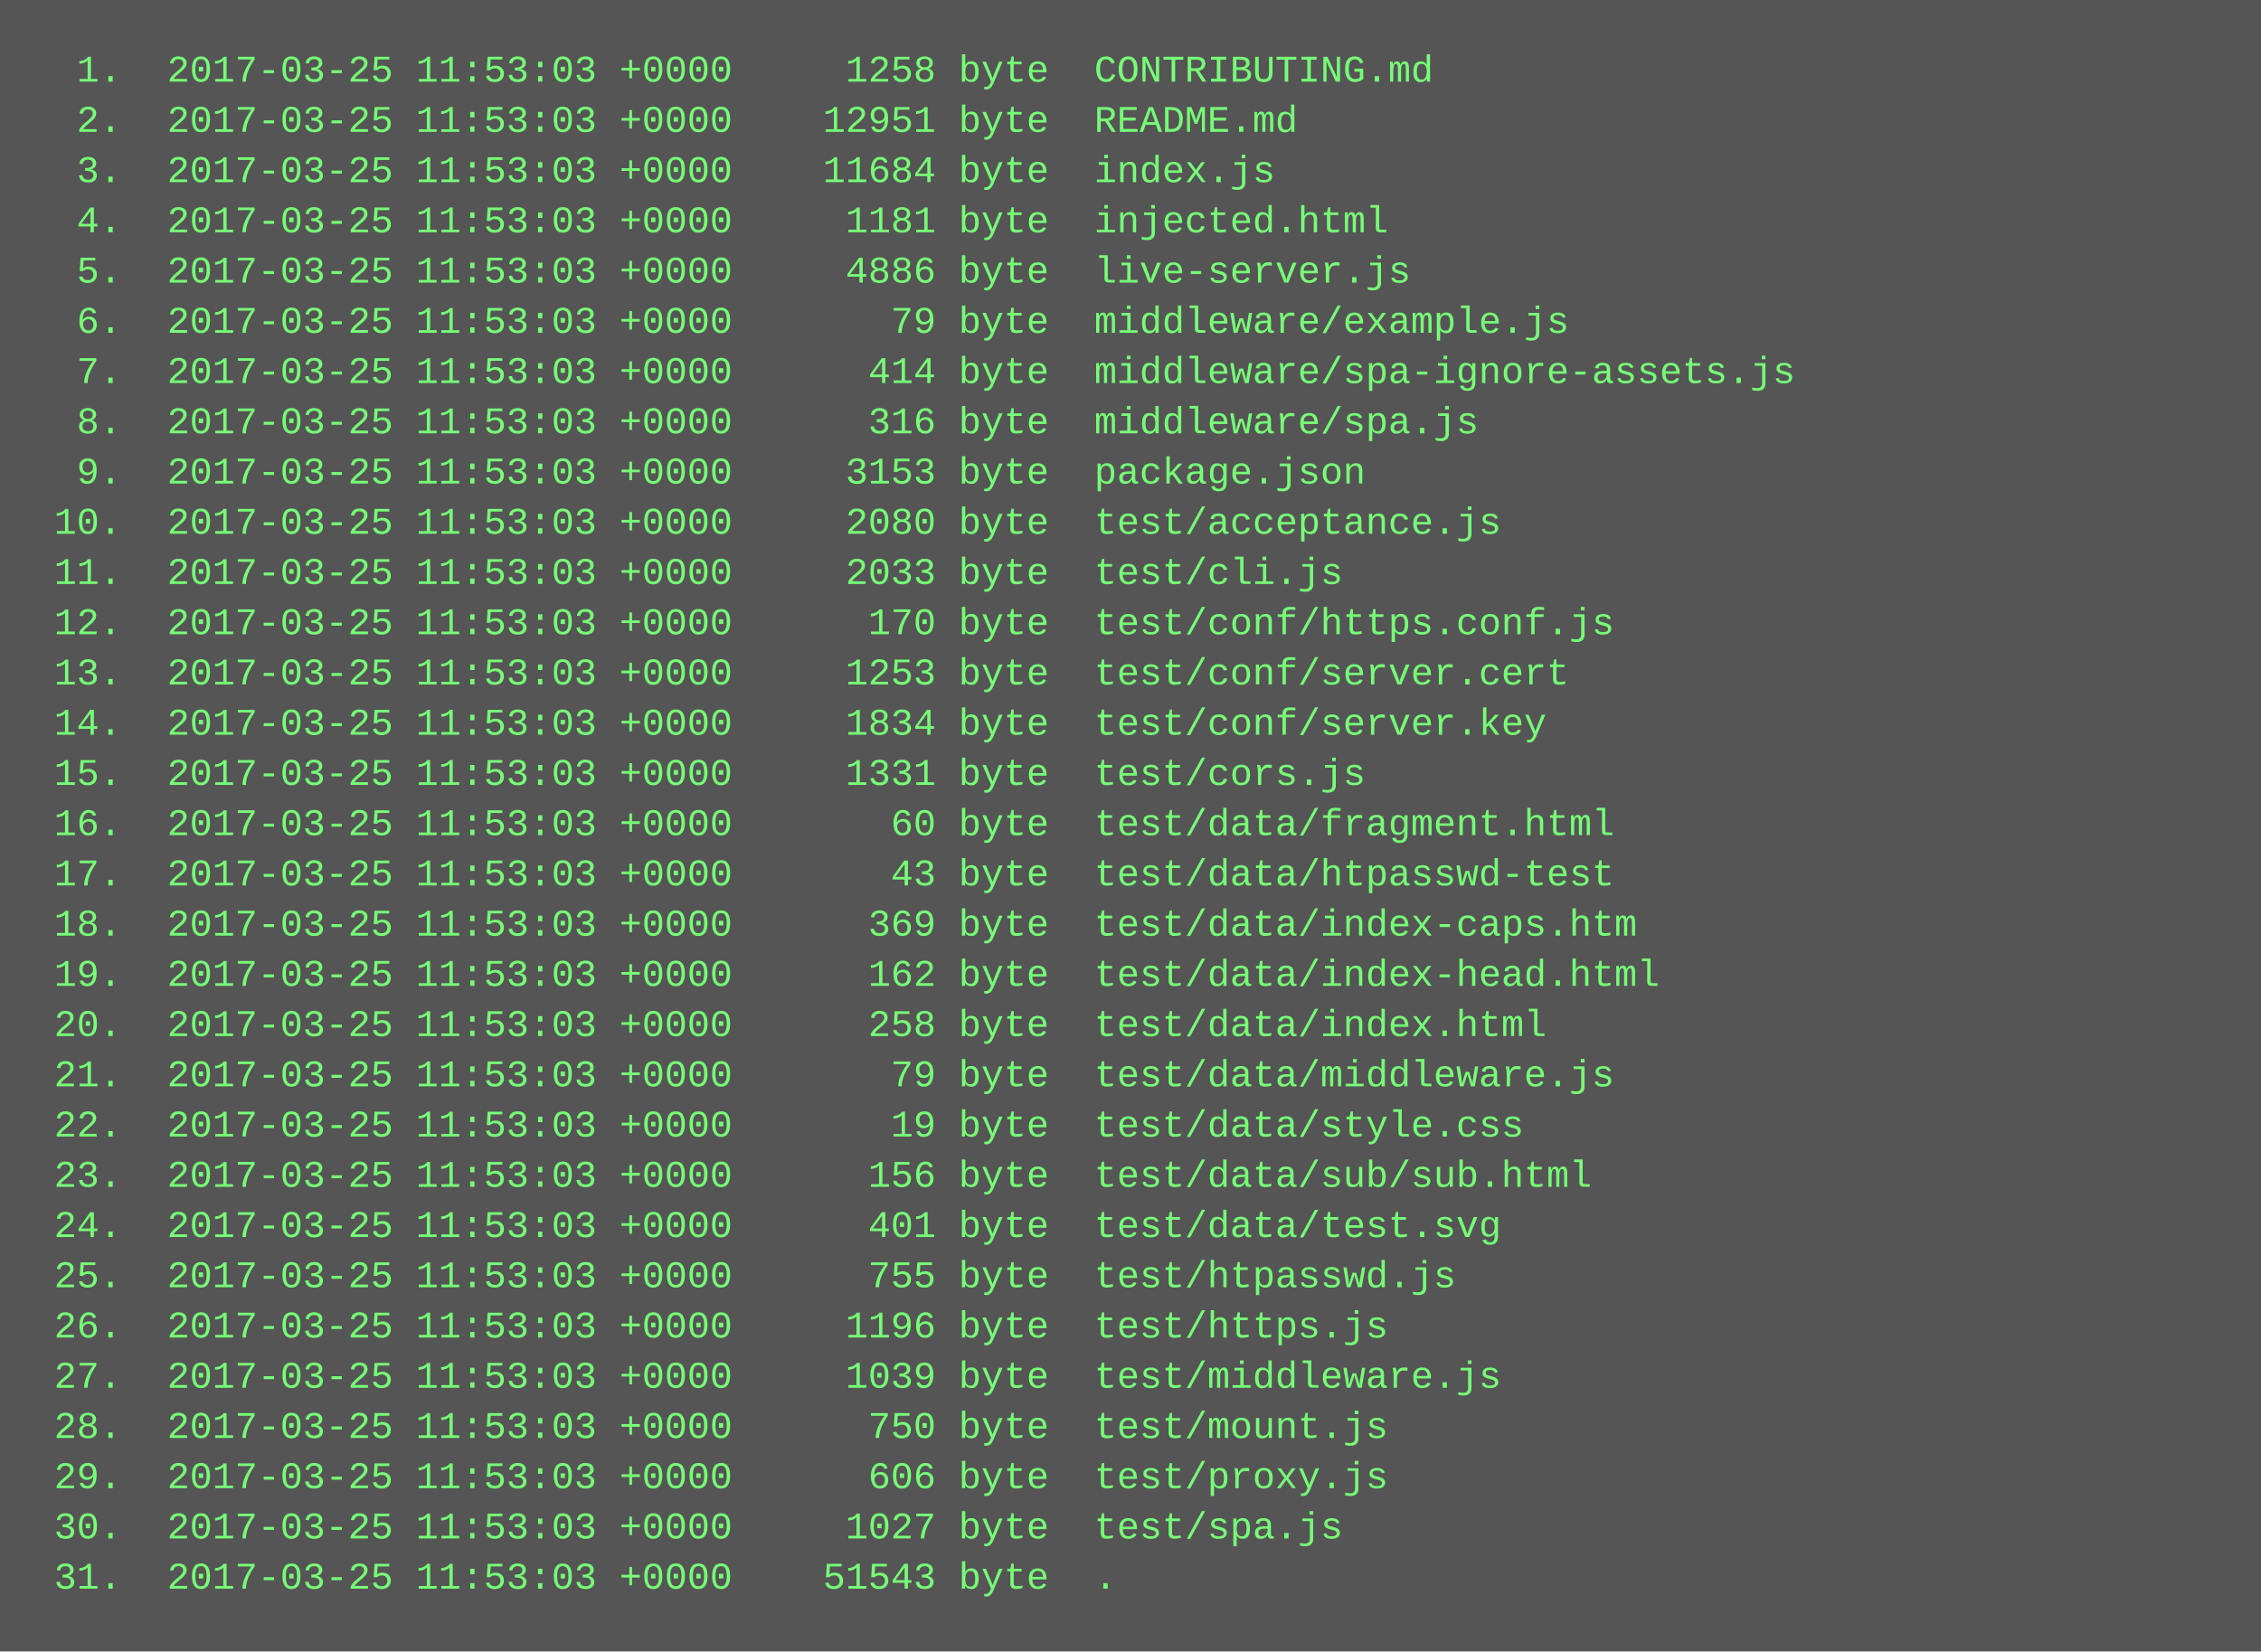
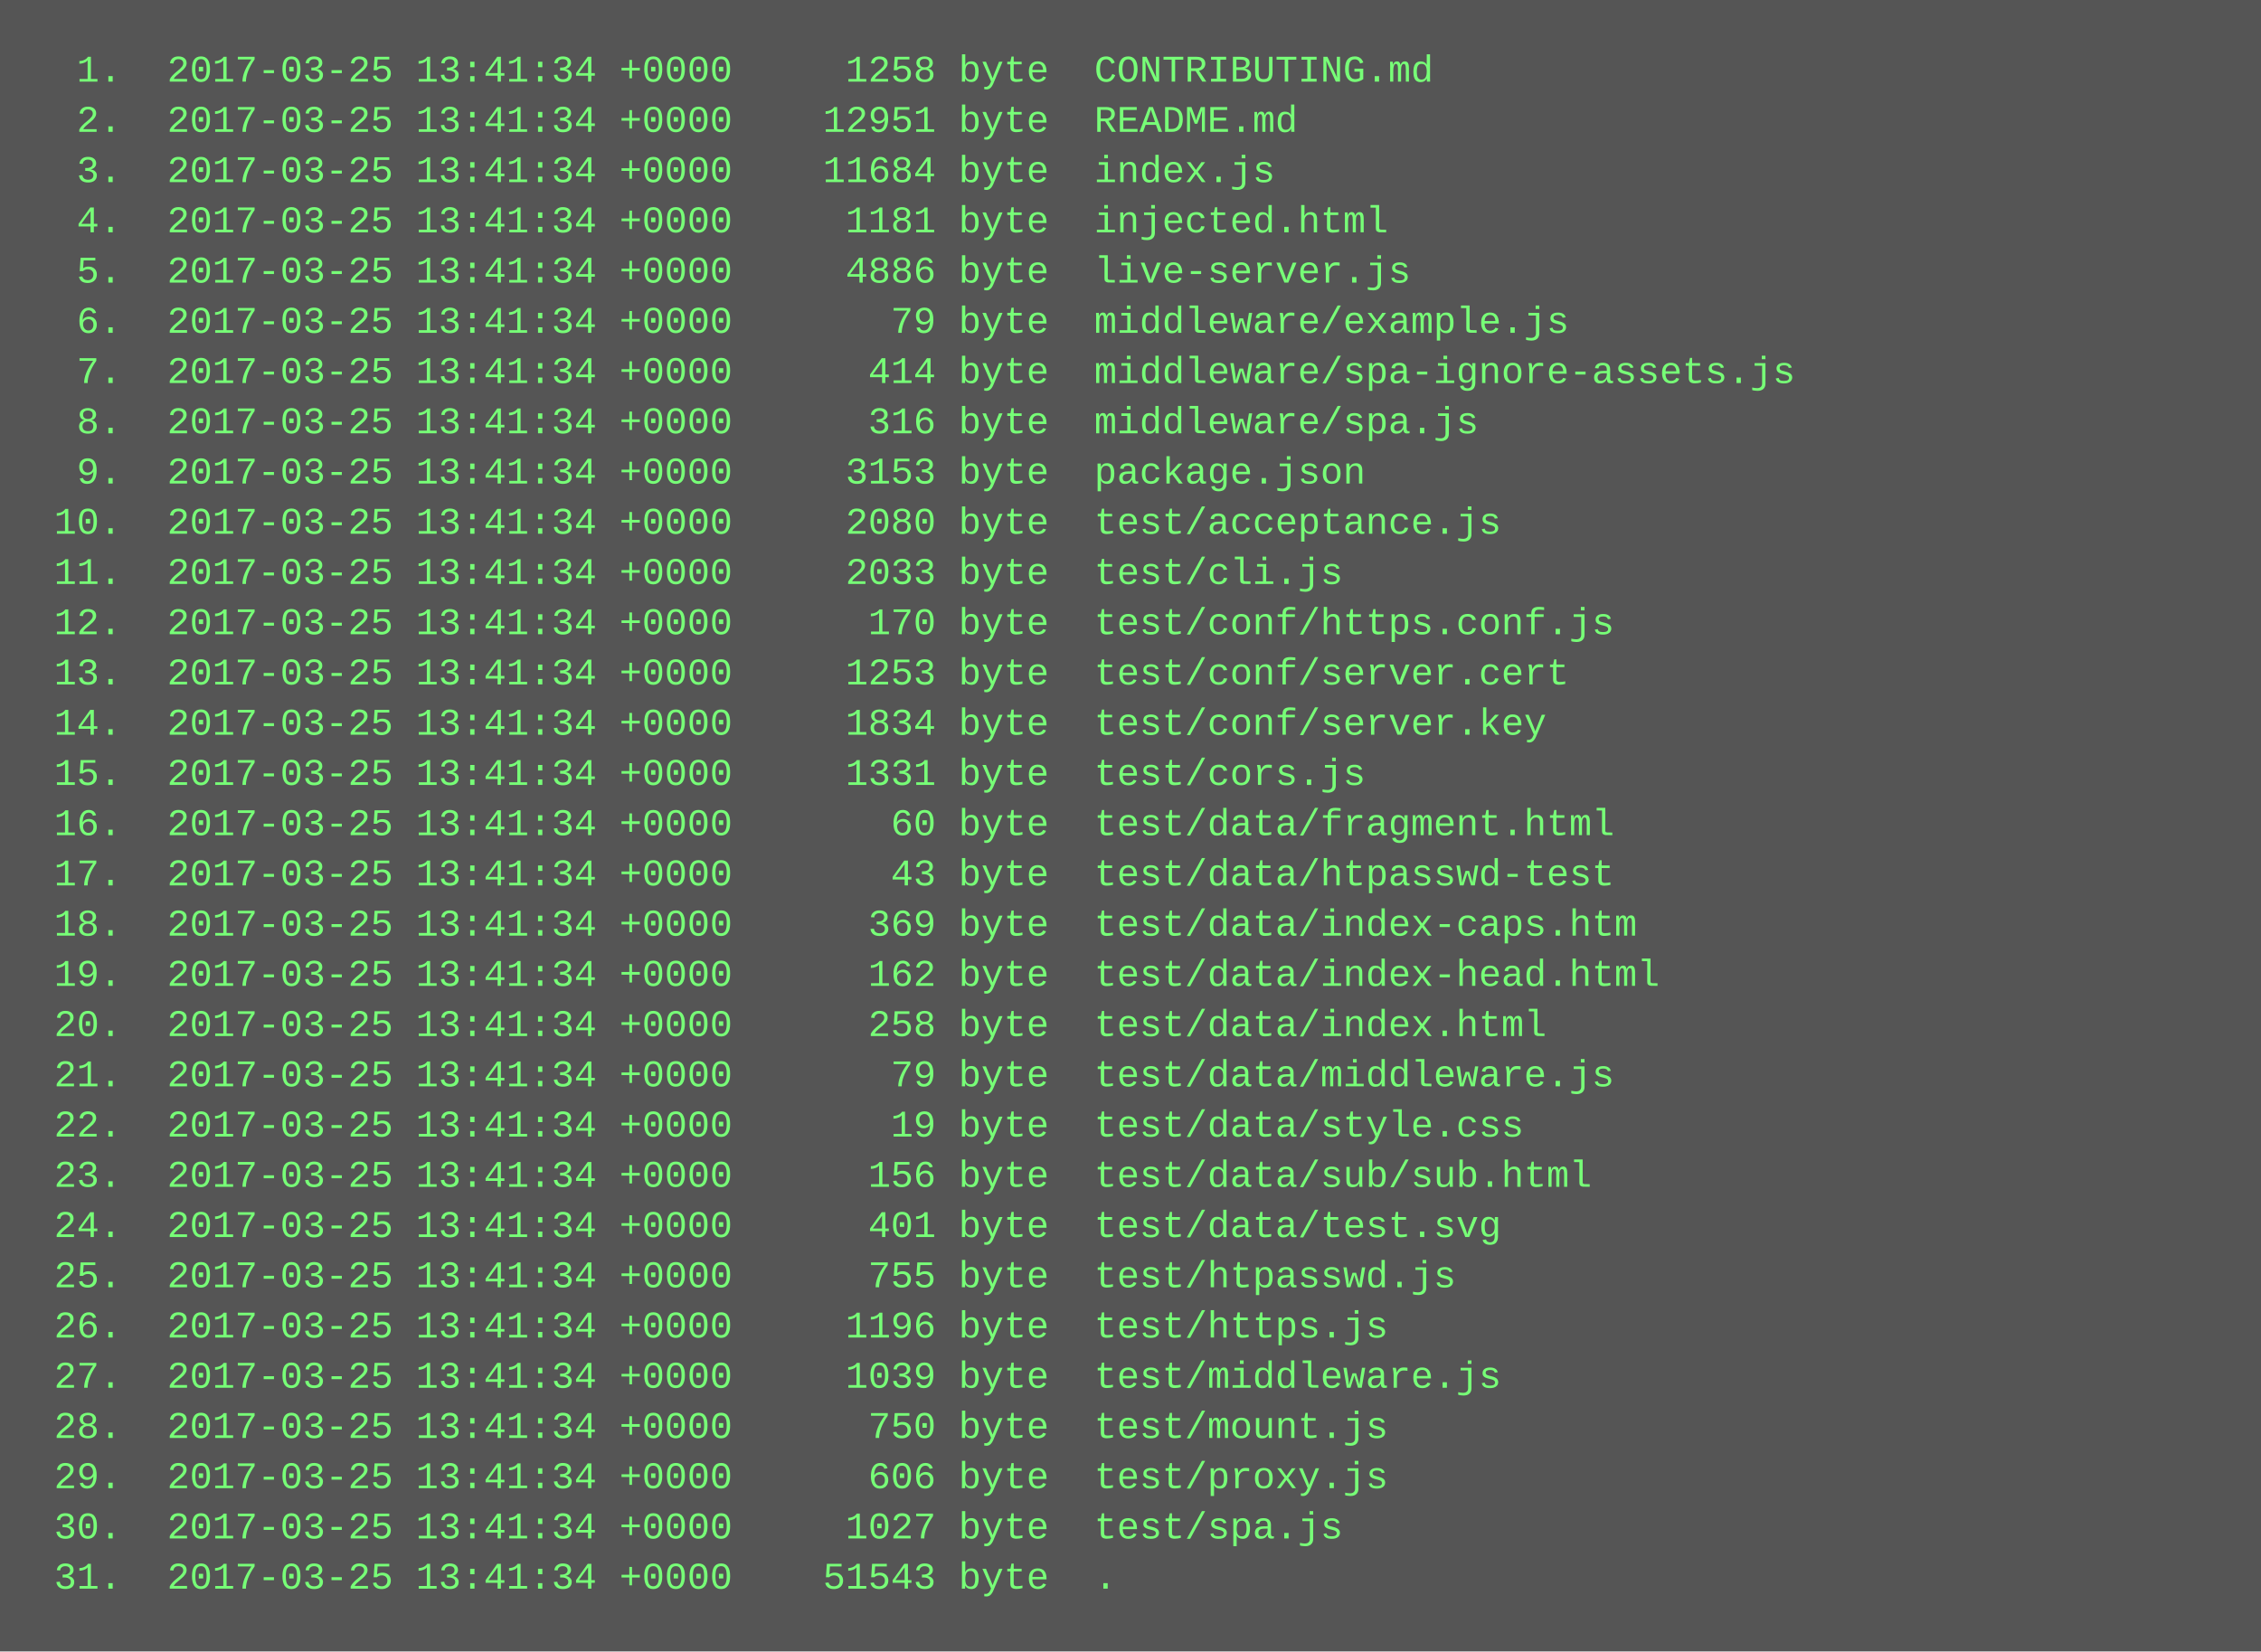
<svg xmlns="http://www.w3.org/2000/svg" height="526" width="720">
  <rect height="526" fill="#555" width="720" />
  <text fill="#7f7" font-family="Courier New" font-size="12" xml:space="preserve">
-     <tspan x="10" y="26">  1.  2017-03-25 11:53:03 +0000     1258 byte  CONTRIBUTING.md</tspan>
-     <tspan x="10" y="42">  2.  2017-03-25 11:53:03 +0000    12951 byte  README.md</tspan>
-     <tspan x="10" y="58">  3.  2017-03-25 11:53:03 +0000    11684 byte  index.js</tspan>
-     <tspan x="10" y="74">  4.  2017-03-25 11:53:03 +0000     1181 byte  injected.html</tspan>
-     <tspan x="10" y="90">  5.  2017-03-25 11:53:03 +0000     4886 byte  live-server.js</tspan>
-     <tspan x="10" y="106">  6.  2017-03-25 11:53:03 +0000       79 byte  middleware/example.js</tspan>
-     <tspan x="10" y="122">  7.  2017-03-25 11:53:03 +0000      414 byte  middleware/spa-ignore-assets.js</tspan>
-     <tspan x="10" y="138">  8.  2017-03-25 11:53:03 +0000      316 byte  middleware/spa.js</tspan>
-     <tspan x="10" y="154">  9.  2017-03-25 11:53:03 +0000     3153 byte  package.json</tspan>
-     <tspan x="10" y="170"> 10.  2017-03-25 11:53:03 +0000     2080 byte  test/acceptance.js</tspan>
-     <tspan x="10" y="186"> 11.  2017-03-25 11:53:03 +0000     2033 byte  test/cli.js</tspan>
-     <tspan x="10" y="202"> 12.  2017-03-25 11:53:03 +0000      170 byte  test/conf/https.conf.js</tspan>
-     <tspan x="10" y="218"> 13.  2017-03-25 11:53:03 +0000     1253 byte  test/conf/server.cert</tspan>
-     <tspan x="10" y="234"> 14.  2017-03-25 11:53:03 +0000     1834 byte  test/conf/server.key</tspan>
-     <tspan x="10" y="250"> 15.  2017-03-25 11:53:03 +0000     1331 byte  test/cors.js</tspan>
-     <tspan x="10" y="266"> 16.  2017-03-25 11:53:03 +0000       60 byte  test/data/fragment.html</tspan>
-     <tspan x="10" y="282"> 17.  2017-03-25 11:53:03 +0000       43 byte  test/data/htpasswd-test</tspan>
-     <tspan x="10" y="298"> 18.  2017-03-25 11:53:03 +0000      369 byte  test/data/index-caps.htm</tspan>
-     <tspan x="10" y="314"> 19.  2017-03-25 11:53:03 +0000      162 byte  test/data/index-head.html</tspan>
-     <tspan x="10" y="330"> 20.  2017-03-25 11:53:03 +0000      258 byte  test/data/index.html</tspan>
-     <tspan x="10" y="346"> 21.  2017-03-25 11:53:03 +0000       79 byte  test/data/middleware.js</tspan>
-     <tspan x="10" y="362"> 22.  2017-03-25 11:53:03 +0000       19 byte  test/data/style.css</tspan>
-     <tspan x="10" y="378"> 23.  2017-03-25 11:53:03 +0000      156 byte  test/data/sub/sub.html</tspan>
-     <tspan x="10" y="394"> 24.  2017-03-25 11:53:03 +0000      401 byte  test/data/test.svg</tspan>
-     <tspan x="10" y="410"> 25.  2017-03-25 11:53:03 +0000      755 byte  test/htpasswd.js</tspan>
-     <tspan x="10" y="426"> 26.  2017-03-25 11:53:03 +0000     1196 byte  test/https.js</tspan>
-     <tspan x="10" y="442"> 27.  2017-03-25 11:53:03 +0000     1039 byte  test/middleware.js</tspan>
-     <tspan x="10" y="458"> 28.  2017-03-25 11:53:03 +0000      750 byte  test/mount.js</tspan>
-     <tspan x="10" y="474"> 29.  2017-03-25 11:53:03 +0000      606 byte  test/proxy.js</tspan>
-     <tspan x="10" y="490"> 30.  2017-03-25 11:53:03 +0000     1027 byte  test/spa.js</tspan>
-     <tspan x="10" y="506"> 31.  2017-03-25 11:53:03 +0000    51543 byte  .</tspan>
+     <tspan x="10" y="26">  1.  2017-03-25 13:41:34 +0000     1258 byte  CONTRIBUTING.md</tspan>
+     <tspan x="10" y="42">  2.  2017-03-25 13:41:34 +0000    12951 byte  README.md</tspan>
+     <tspan x="10" y="58">  3.  2017-03-25 13:41:34 +0000    11684 byte  index.js</tspan>
+     <tspan x="10" y="74">  4.  2017-03-25 13:41:34 +0000     1181 byte  injected.html</tspan>
+     <tspan x="10" y="90">  5.  2017-03-25 13:41:34 +0000     4886 byte  live-server.js</tspan>
+     <tspan x="10" y="106">  6.  2017-03-25 13:41:34 +0000       79 byte  middleware/example.js</tspan>
+     <tspan x="10" y="122">  7.  2017-03-25 13:41:34 +0000      414 byte  middleware/spa-ignore-assets.js</tspan>
+     <tspan x="10" y="138">  8.  2017-03-25 13:41:34 +0000      316 byte  middleware/spa.js</tspan>
+     <tspan x="10" y="154">  9.  2017-03-25 13:41:34 +0000     3153 byte  package.json</tspan>
+     <tspan x="10" y="170"> 10.  2017-03-25 13:41:34 +0000     2080 byte  test/acceptance.js</tspan>
+     <tspan x="10" y="186"> 11.  2017-03-25 13:41:34 +0000     2033 byte  test/cli.js</tspan>
+     <tspan x="10" y="202"> 12.  2017-03-25 13:41:34 +0000      170 byte  test/conf/https.conf.js</tspan>
+     <tspan x="10" y="218"> 13.  2017-03-25 13:41:34 +0000     1253 byte  test/conf/server.cert</tspan>
+     <tspan x="10" y="234"> 14.  2017-03-25 13:41:34 +0000     1834 byte  test/conf/server.key</tspan>
+     <tspan x="10" y="250"> 15.  2017-03-25 13:41:34 +0000     1331 byte  test/cors.js</tspan>
+     <tspan x="10" y="266"> 16.  2017-03-25 13:41:34 +0000       60 byte  test/data/fragment.html</tspan>
+     <tspan x="10" y="282"> 17.  2017-03-25 13:41:34 +0000       43 byte  test/data/htpasswd-test</tspan>
+     <tspan x="10" y="298"> 18.  2017-03-25 13:41:34 +0000      369 byte  test/data/index-caps.htm</tspan>
+     <tspan x="10" y="314"> 19.  2017-03-25 13:41:34 +0000      162 byte  test/data/index-head.html</tspan>
+     <tspan x="10" y="330"> 20.  2017-03-25 13:41:34 +0000      258 byte  test/data/index.html</tspan>
+     <tspan x="10" y="346"> 21.  2017-03-25 13:41:34 +0000       79 byte  test/data/middleware.js</tspan>
+     <tspan x="10" y="362"> 22.  2017-03-25 13:41:34 +0000       19 byte  test/data/style.css</tspan>
+     <tspan x="10" y="378"> 23.  2017-03-25 13:41:34 +0000      156 byte  test/data/sub/sub.html</tspan>
+     <tspan x="10" y="394"> 24.  2017-03-25 13:41:34 +0000      401 byte  test/data/test.svg</tspan>
+     <tspan x="10" y="410"> 25.  2017-03-25 13:41:34 +0000      755 byte  test/htpasswd.js</tspan>
+     <tspan x="10" y="426"> 26.  2017-03-25 13:41:34 +0000     1196 byte  test/https.js</tspan>
+     <tspan x="10" y="442"> 27.  2017-03-25 13:41:34 +0000     1039 byte  test/middleware.js</tspan>
+     <tspan x="10" y="458"> 28.  2017-03-25 13:41:34 +0000      750 byte  test/mount.js</tspan>
+     <tspan x="10" y="474"> 29.  2017-03-25 13:41:34 +0000      606 byte  test/proxy.js</tspan>
+     <tspan x="10" y="490"> 30.  2017-03-25 13:41:34 +0000     1027 byte  test/spa.js</tspan>
+     <tspan x="10" y="506"> 31.  2017-03-25 13:41:34 +0000    51543 byte  .</tspan>
  </text>
</svg>
